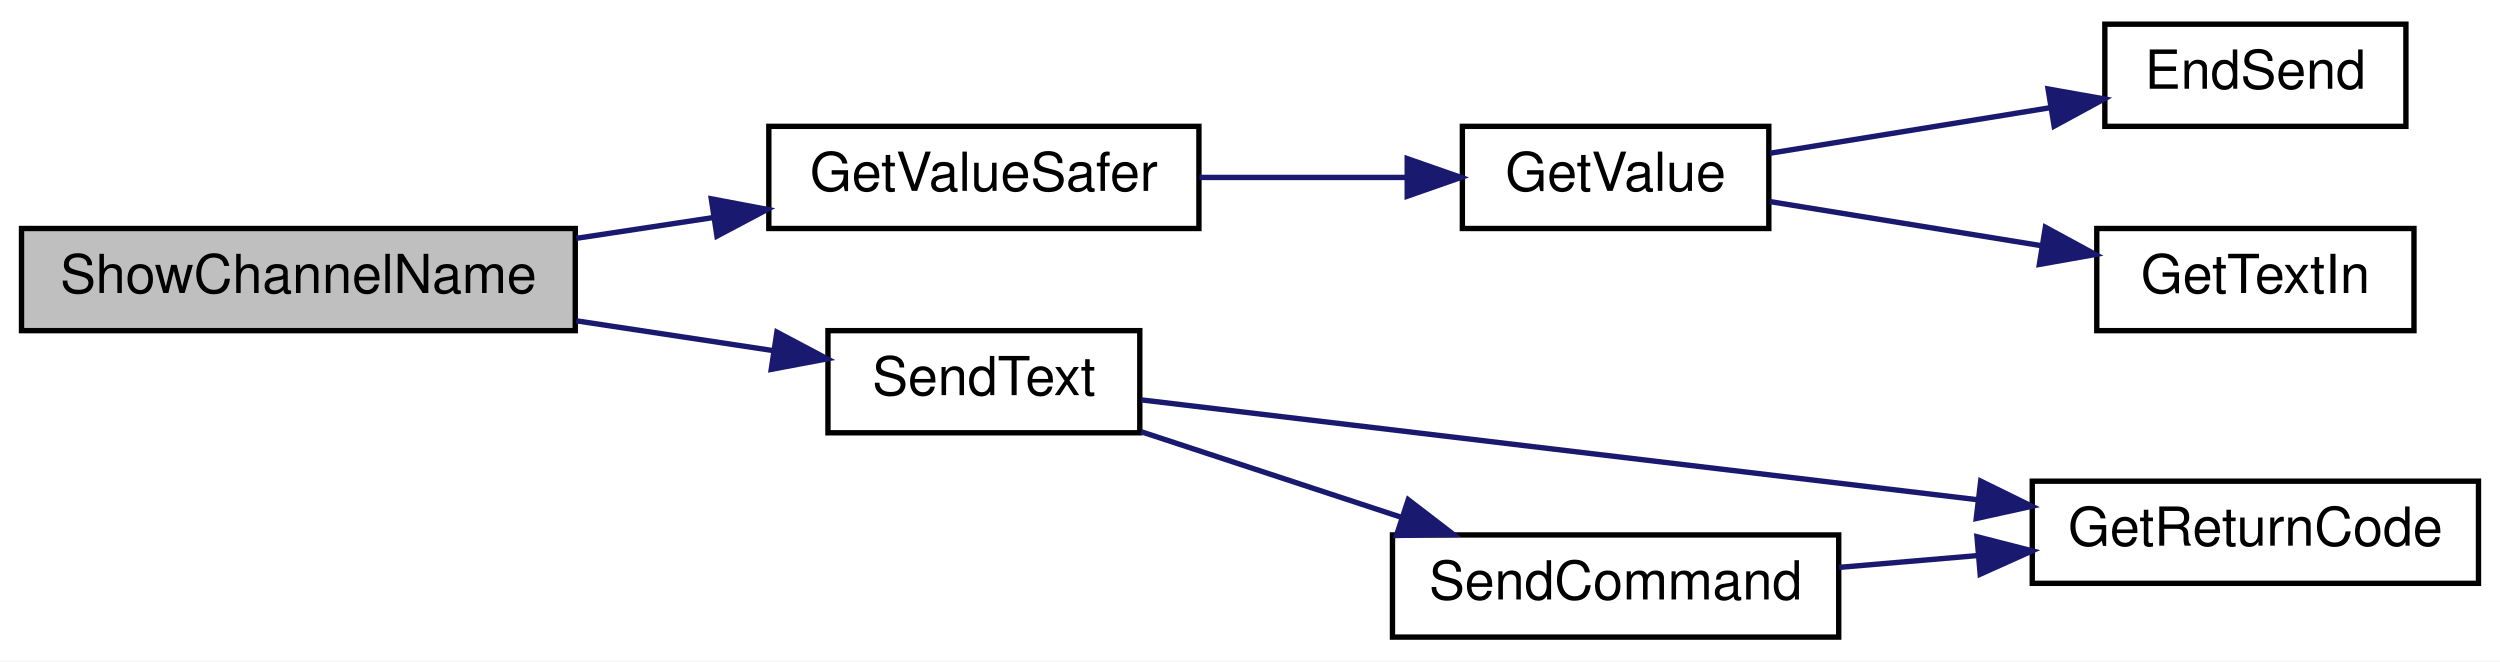
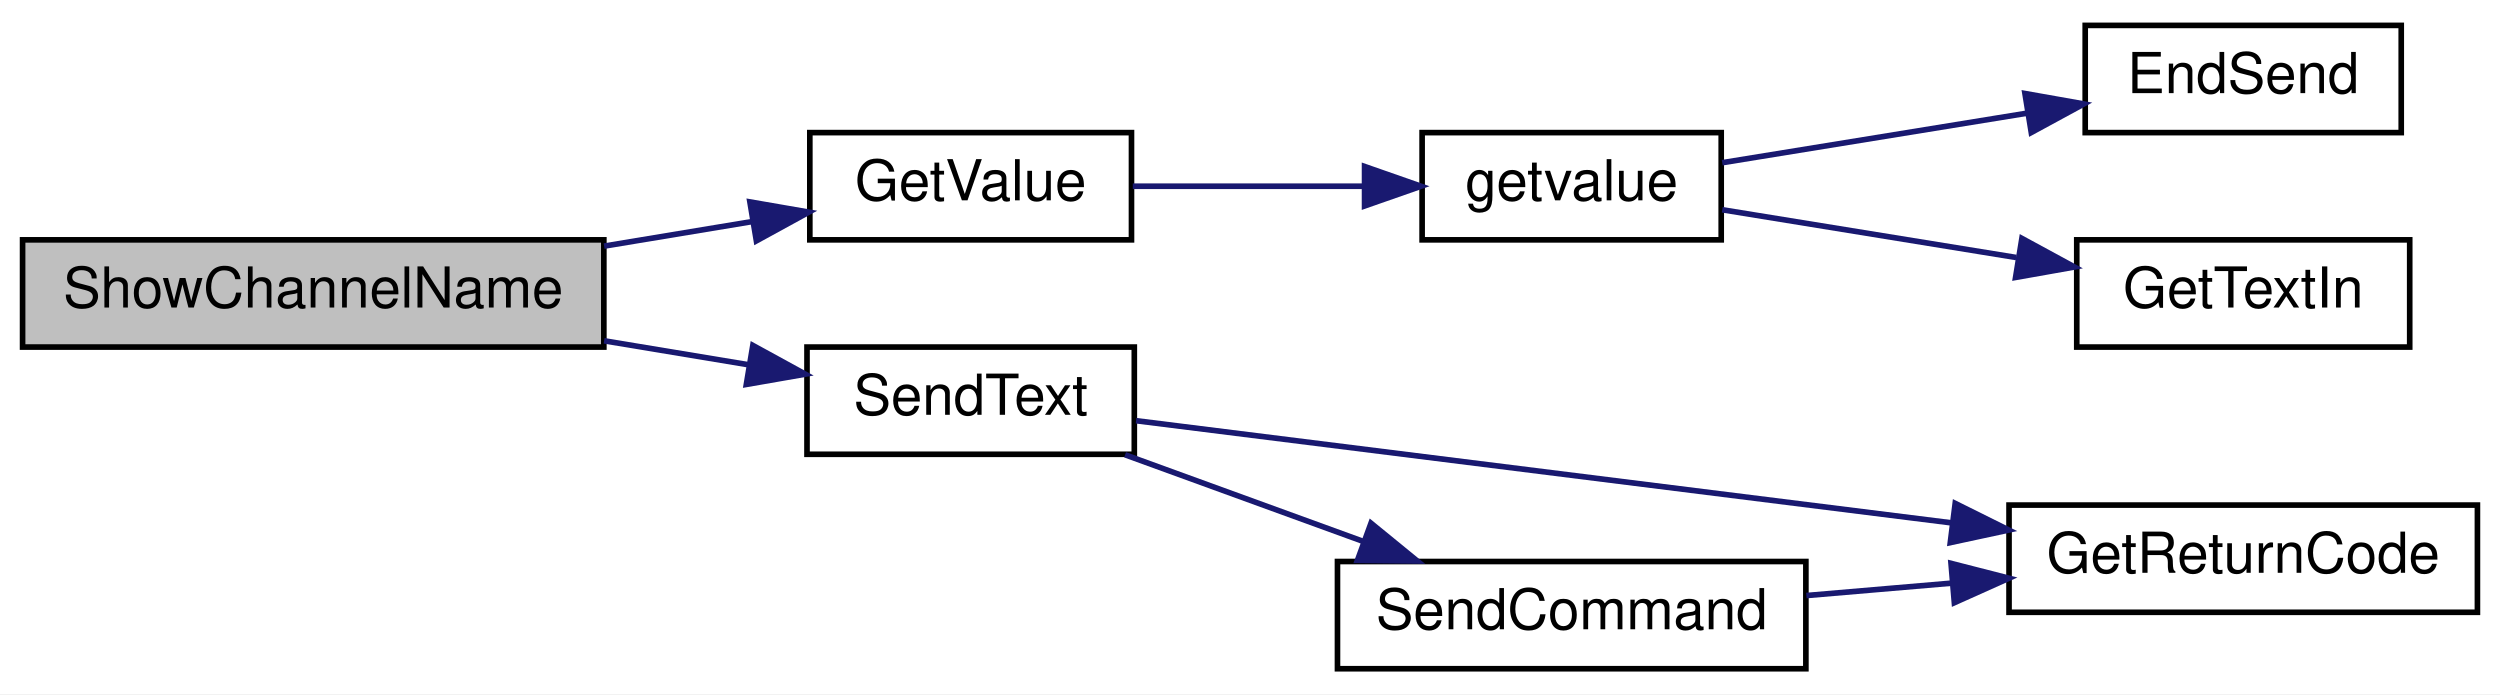
- <svg xmlns="http://www.w3.org/2000/svg" xmlns:xlink="http://www.w3.org/1999/xlink" width="465pt" height="123pt" viewBox="0.00 0.00 465.00 123.00">
+ <svg xmlns="http://www.w3.org/2000/svg" xmlns:xlink="http://www.w3.org/1999/xlink" width="443pt" height="123pt" viewBox="0.00 0.00 443.00 123.00">
  <g id="graph0" class="graph" transform="scale(1 1) rotate(0) translate(4 119)">
-     <polygon fill="white" stroke="transparent" points="-4,4 -4,-119 461,-119 461,4 -4,4" />
+     <polygon fill="white" stroke="transparent" points="-4,4 -4,-119 439,-119 439,4 -4,4" />
    <g id="node1" class="node">
      <g id="a_node1">
        <a xlink:title=" ">
          <polygon fill="#bfbfbf" stroke="black" points="0,-57.5 0,-76.5 103,-76.5 103,-57.5 0,-57.5" />
          <text text-anchor="middle" x="51.5" y="-64.5" font-family="Helvetica,sans-Serif" font-size="10.00">ShowChannelName</text>
        </a>
      </g>
    </g>
    <g id="node2" class="node">
      <g id="a_node2">
-         <a xlink:href="_transmitter_code_2src_2main_8cpp.html#aa96e947f56247db8901e81f09147ddf2" target="_top" xlink:title=" ">
-           <polygon fill="white" stroke="black" points="139,-76.5 139,-95.5 219,-95.5 219,-76.5 139,-76.5" />
-           <text text-anchor="middle" x="179" y="-83.5" font-family="Helvetica,sans-Serif" font-size="10.00">GetValueSafer</text>
+         <a xlink:href="_transmitter_code_2src_2main_8cpp.html#a6e4fac4e296c09388b8b56353402d67a" target="_top" xlink:title=" ">
+           <polygon fill="white" stroke="black" points="139.5,-76.5 139.5,-95.5 196.5,-95.5 196.5,-76.5 139.5,-76.5" />
+           <text text-anchor="middle" x="168" y="-83.5" font-family="Helvetica,sans-Serif" font-size="10.00">GetValue</text>
        </a>
      </g>
    </g>
    <g id="edge1" class="edge">
-       <path fill="none" stroke="midnightblue" d="M103.18,-74.67C111.6,-75.95 120.32,-77.27 128.7,-78.54" />
-       <polygon fill="midnightblue" stroke="midnightblue" points="128.3,-82.02 138.71,-80.05 129.35,-75.09 128.3,-82.02" />
+       <path fill="none" stroke="midnightblue" d="M103.05,-75.39C111.91,-76.86 120.99,-78.37 129.42,-79.76" />
+       <polygon fill="midnightblue" stroke="midnightblue" points="128.88,-83.22 139.32,-81.41 130.03,-76.32 128.88,-83.22" />
    </g>
    <g id="node6" class="node">
      <g id="a_node6">
        <a xlink:href="_transmitter_code_2src_2main_8cpp.html#afe513398f72d5e48f691830a1ef6eb42" target="_top" xlink:title=" ">
-           <polygon fill="white" stroke="black" points="150,-38.5 150,-57.5 208,-57.5 208,-38.5 150,-38.5" />
-           <text text-anchor="middle" x="179" y="-45.5" font-family="Helvetica,sans-Serif" font-size="10.00">SendText</text>
+           <polygon fill="white" stroke="black" points="139,-38.5 139,-57.5 197,-57.5 197,-38.5 139,-38.5" />
+           <text text-anchor="middle" x="168" y="-45.5" font-family="Helvetica,sans-Serif" font-size="10.00">SendText</text>
        </a>
      </g>
    </g>
    <g id="edge5" class="edge">
-       <path fill="none" stroke="midnightblue" d="M103.18,-59.33C115.37,-57.48 128.19,-55.54 139.71,-53.8" />
-       <polygon fill="midnightblue" stroke="midnightblue" points="140.5,-57.22 149.86,-52.26 139.45,-50.3 140.5,-57.22" />
+       <path fill="none" stroke="midnightblue" d="M103.05,-58.61C111.65,-57.19 120.44,-55.73 128.66,-54.36" />
+       <polygon fill="midnightblue" stroke="midnightblue" points="129.4,-57.79 138.69,-52.7 128.25,-50.88 129.4,-57.79" />
    </g>
    <g id="node3" class="node">
      <g id="a_node3">
-         <a xlink:href="_transmitter_code_2src_2main_8cpp.html#a6e4fac4e296c09388b8b56353402d67a" target="_top" xlink:title=" ">
-           <polygon fill="white" stroke="black" points="268,-76.5 268,-95.5 325,-95.5 325,-76.5 268,-76.5" />
-           <text text-anchor="middle" x="296.5" y="-83.5" font-family="Helvetica,sans-Serif" font-size="10.00">GetValue</text>
+         <a xlink:href="_transmitter_code_2src_2main_8cpp.html#aff6fa8906188d3249b01bf59de47df2f" target="_top" xlink:title=" ">
+           <polygon fill="white" stroke="black" points="248,-76.5 248,-95.5 301,-95.5 301,-76.5 248,-76.5" />
+           <text text-anchor="middle" x="274.5" y="-83.5" font-family="Helvetica,sans-Serif" font-size="10.00">getvalue</text>
        </a>
      </g>
    </g>
    <g id="edge2" class="edge">
-       <path fill="none" stroke="midnightblue" d="M219.1,-86C231.58,-86 245.35,-86 257.73,-86" />
-       <polygon fill="midnightblue" stroke="midnightblue" points="257.74,-89.5 267.74,-86 257.74,-82.5 257.74,-89.5" />
+       <path fill="none" stroke="midnightblue" d="M196.73,-86C209.23,-86 224.15,-86 237.5,-86" />
+       <polygon fill="midnightblue" stroke="midnightblue" points="237.8,-89.5 247.8,-86 237.8,-82.5 237.8,-89.5" />
    </g>
    <g id="node4" class="node">
      <g id="a_node4">
        <a xlink:href="_transmitter_code_2src_2main_8cpp.html#ad7b8aa834c87265667a5687b1787a1cc" target="_top" xlink:title=" ">
-           <polygon fill="white" stroke="black" points="387.5,-95.5 387.5,-114.5 443.5,-114.5 443.5,-95.5 387.5,-95.5" />
-           <text text-anchor="middle" x="415.5" y="-102.5" font-family="Helvetica,sans-Serif" font-size="10.00">EndSend</text>
+           <polygon fill="white" stroke="black" points="365.5,-95.5 365.5,-114.5 421.5,-114.5 421.5,-95.5 365.5,-95.5" />
+           <text text-anchor="middle" x="393.5" y="-102.5" font-family="Helvetica,sans-Serif" font-size="10.00">EndSend</text>
        </a>
      </g>
    </g>
    <g id="edge3" class="edge">
-       <path fill="none" stroke="midnightblue" d="M325.23,-90.5C340.78,-93.03 360.4,-96.21 377.28,-98.96" />
-       <polygon fill="midnightblue" stroke="midnightblue" points="376.94,-102.45 387.38,-100.6 378.07,-95.54 376.94,-102.45" />
+       <path fill="none" stroke="midnightblue" d="M301.18,-90.17C317.03,-92.74 337.65,-96.09 355.28,-98.96" />
+       <polygon fill="midnightblue" stroke="midnightblue" points="354.82,-102.43 365.25,-100.58 355.94,-95.52 354.82,-102.43" />
    </g>
    <g id="node5" class="node">
      <g id="a_node5">
        <a xlink:href="_transmitter_code_2src_2main_8cpp.html#a6fe457db5d6bc71ccb447dee824abf6a" target="_top" xlink:title=" ">
-           <polygon fill="white" stroke="black" points="386,-57.5 386,-76.5 445,-76.5 445,-57.5 386,-57.5" />
-           <text text-anchor="middle" x="415.5" y="-64.5" font-family="Helvetica,sans-Serif" font-size="10.00">GetTextIn</text>
+           <polygon fill="white" stroke="black" points="364,-57.5 364,-76.5 423,-76.5 423,-57.5 364,-57.5" />
+           <text text-anchor="middle" x="393.5" y="-64.5" font-family="Helvetica,sans-Serif" font-size="10.00">GetTextIn</text>
        </a>
      </g>
    </g>
    <g id="edge4" class="edge">
-       <path fill="none" stroke="midnightblue" d="M325.23,-81.5C340.34,-79.04 359.27,-75.97 375.82,-73.28" />
-       <polygon fill="midnightblue" stroke="midnightblue" points="376.44,-76.73 385.75,-71.67 375.32,-69.82 376.44,-76.73" />
+       <path fill="none" stroke="midnightblue" d="M301.18,-81.83C316.44,-79.35 336.11,-76.16 353.28,-73.37" />
+       <polygon fill="midnightblue" stroke="midnightblue" points="354.28,-76.75 363.59,-71.69 353.16,-69.84 354.28,-76.75" />
    </g>
    <g id="node7" class="node">
      <g id="a_node7">
        <a xlink:href="_transmitter_code_2src_2main_8cpp.html#a43937dd3d9c795271fd9c3eb3c6b6410" target="_top" xlink:title=" ">
-           <polygon fill="white" stroke="black" points="374,-10.5 374,-29.5 457,-29.5 457,-10.5 374,-10.5" />
-           <text text-anchor="middle" x="415.5" y="-17.5" font-family="Helvetica,sans-Serif" font-size="10.00">GetReturnCode</text>
+           <polygon fill="white" stroke="black" points="352,-10.5 352,-29.5 435,-29.5 435,-10.5 352,-10.5" />
+           <text text-anchor="middle" x="393.5" y="-17.5" font-family="Helvetica,sans-Serif" font-size="10.00">GetReturnCode</text>
        </a>
      </g>
    </g>
    <g id="edge6" class="edge">
-       <path fill="none" stroke="midnightblue" d="M208.29,-44.62C246.76,-40.03 316.23,-31.73 363.82,-26.05" />
-       <polygon fill="midnightblue" stroke="midnightblue" points="364.41,-29.51 373.92,-24.84 363.58,-22.56 364.41,-29.51" />
+       <path fill="none" stroke="midnightblue" d="M197.31,-44.45C233.59,-39.91 297.16,-31.94 341.87,-26.34" />
+       <polygon fill="midnightblue" stroke="midnightblue" points="342.46,-29.8 351.95,-25.08 341.59,-22.85 342.46,-29.8" />
    </g>
    <g id="node8" class="node">
      <g id="a_node8">
        <a xlink:href="_transmitter_code_2src_2main_8cpp.html#aecac2f0c289f02ef3c92b85be82eacac" target="_top" xlink:title=" ">
-           <polygon fill="white" stroke="black" points="255,-0.5 255,-19.5 338,-19.5 338,-0.5 255,-0.5" />
-           <text text-anchor="middle" x="296.5" y="-7.5" font-family="Helvetica,sans-Serif" font-size="10.00">SendCommand</text>
+           <polygon fill="white" stroke="black" points="233,-0.5 233,-19.5 316,-19.5 316,-0.5 233,-0.5" />
+           <text text-anchor="middle" x="274.5" y="-7.5" font-family="Helvetica,sans-Serif" font-size="10.00">SendCommand</text>
        </a>
      </g>
    </g>
    <g id="edge7" class="edge">
-       <path fill="none" stroke="midnightblue" d="M208.25,-38.7C222.86,-33.9 240.89,-27.97 256.77,-22.74" />
-       <polygon fill="midnightblue" stroke="midnightblue" points="257.93,-26.05 266.33,-19.6 255.74,-19.4 257.93,-26.05" />
+       <path fill="none" stroke="midnightblue" d="M195.37,-38.41C208.12,-33.78 223.61,-28.14 237.43,-23.11" />
+       <polygon fill="midnightblue" stroke="midnightblue" points="238.94,-26.29 247.14,-19.59 236.54,-19.71 238.94,-26.29" />
    </g>
    <g id="edge8" class="edge">
-       <path fill="none" stroke="midnightblue" d="M338.09,-13.47C346.44,-14.18 355.33,-14.94 363.98,-15.68" />
-       <polygon fill="midnightblue" stroke="midnightblue" points="363.72,-19.17 373.98,-16.54 364.31,-12.2 363.72,-19.17" />
+       <path fill="none" stroke="midnightblue" d="M316.09,-13.47C324.44,-14.18 333.33,-14.94 341.98,-15.68" />
+       <polygon fill="midnightblue" stroke="midnightblue" points="341.72,-19.17 351.98,-16.54 342.31,-12.2 341.72,-19.17" />
    </g>
  </g>
</svg>
